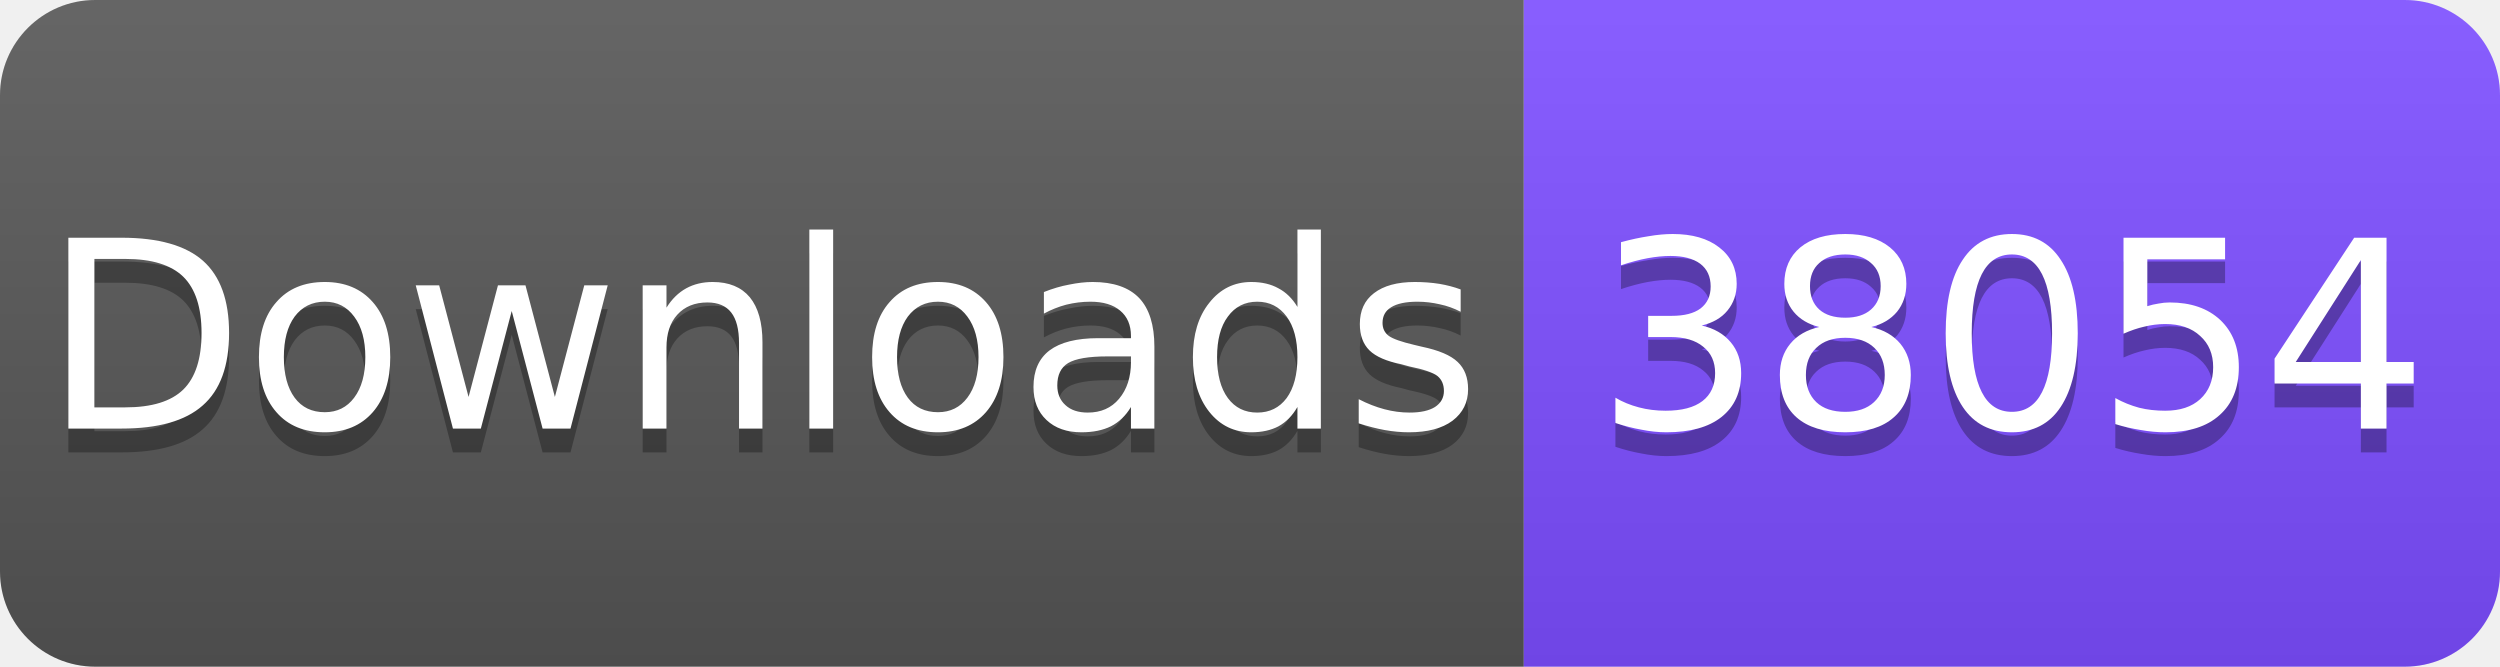
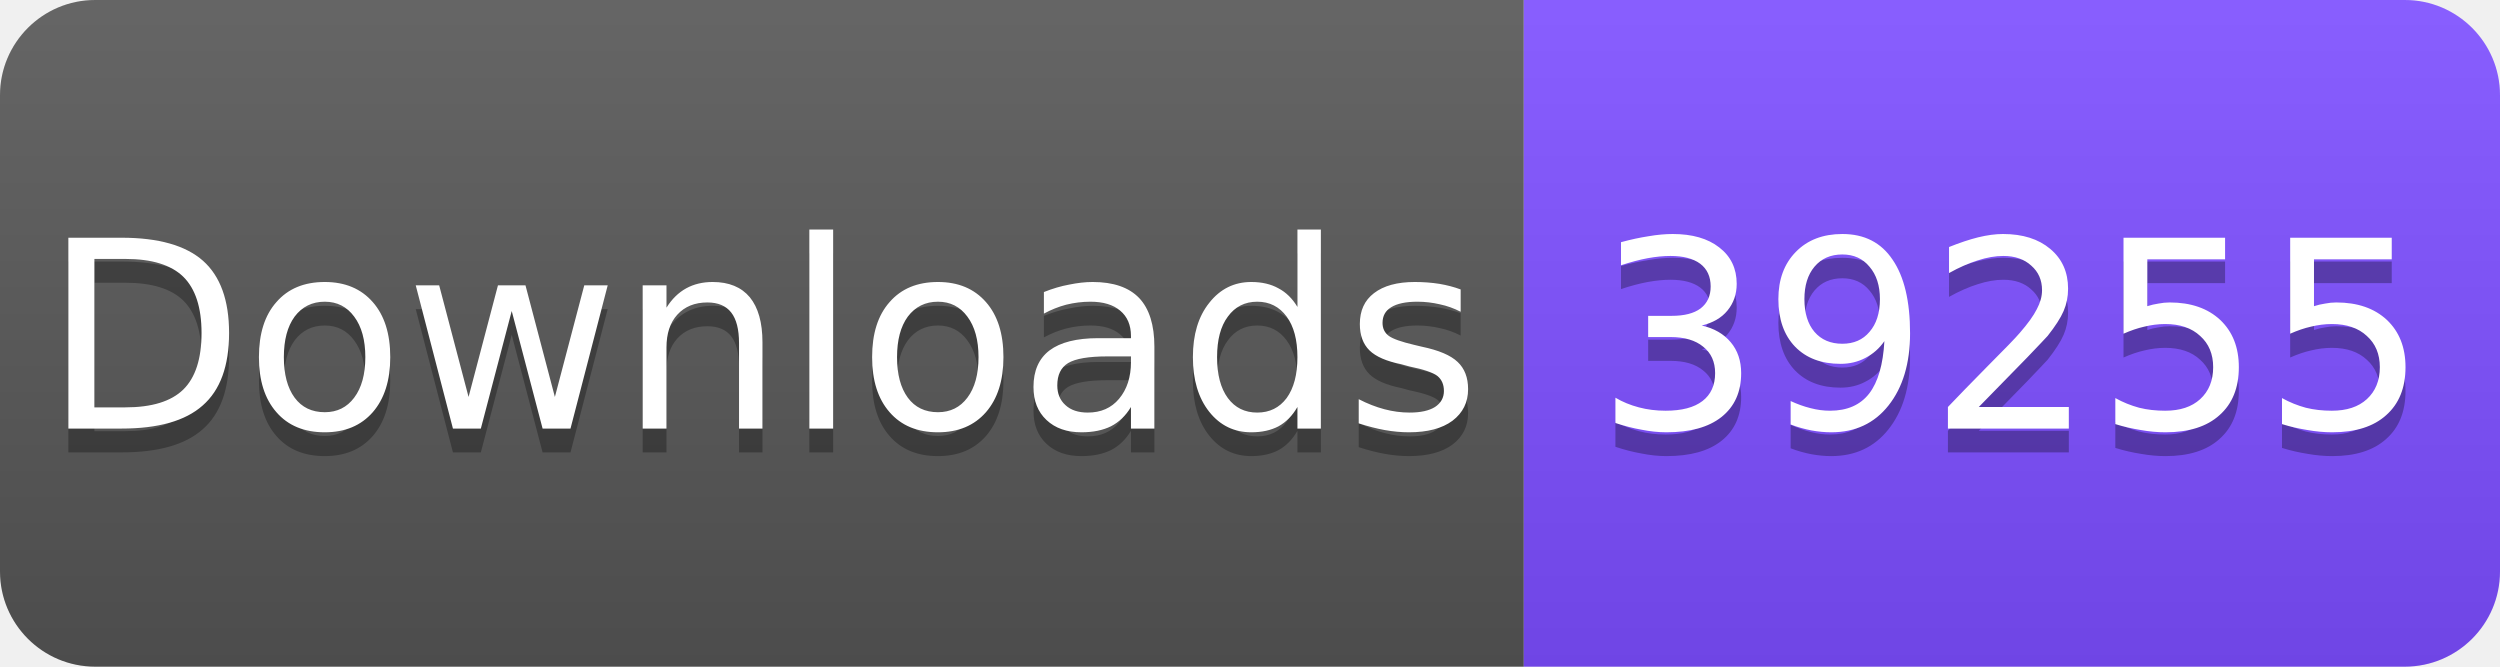
<svg xmlns="http://www.w3.org/2000/svg" width="105" height="28" viewBox="0 0 105 28">
  <linearGradient id="s" x2="0" y2="100%">
    <stop offset="0" stop-color="#fff" stop-opacity=".1" />
    <stop offset="1" stop-opacity=".1" />
  </linearGradient>
  <clipPath id="r">
    <rect width="105" height="28" rx="4" fill="#fff" />
  </clipPath>
  <g clip-path="url(#r)">
    <rect width="64" height="28" fill="#555" />
    <rect x="64" width="41" height="28" fill="#7C4DFF" />
    <rect width="105" height="28" fill="url(#s)" />
  </g>
  <g fill="#fff" text-anchor="middle" font-family="Verdana,Geneva,DejaVu Sans,sans-serif" font-size="11">
    <text x="32" y="19" fill="#010101" fill-opacity=".3">Downloads</text>
    <text x="32" y="18">Downloads</text>
-     <text x="84.5" y="19" fill="#010101" fill-opacity=".3">38054</text>
-     <text x="84.5" y="18">38054</text>
+     <text x="84.5" y="19" fill="#010101" fill-opacity=".3">39255</text>
+     <text x="84.5" y="18">39255</text>
  </g>
</svg>
